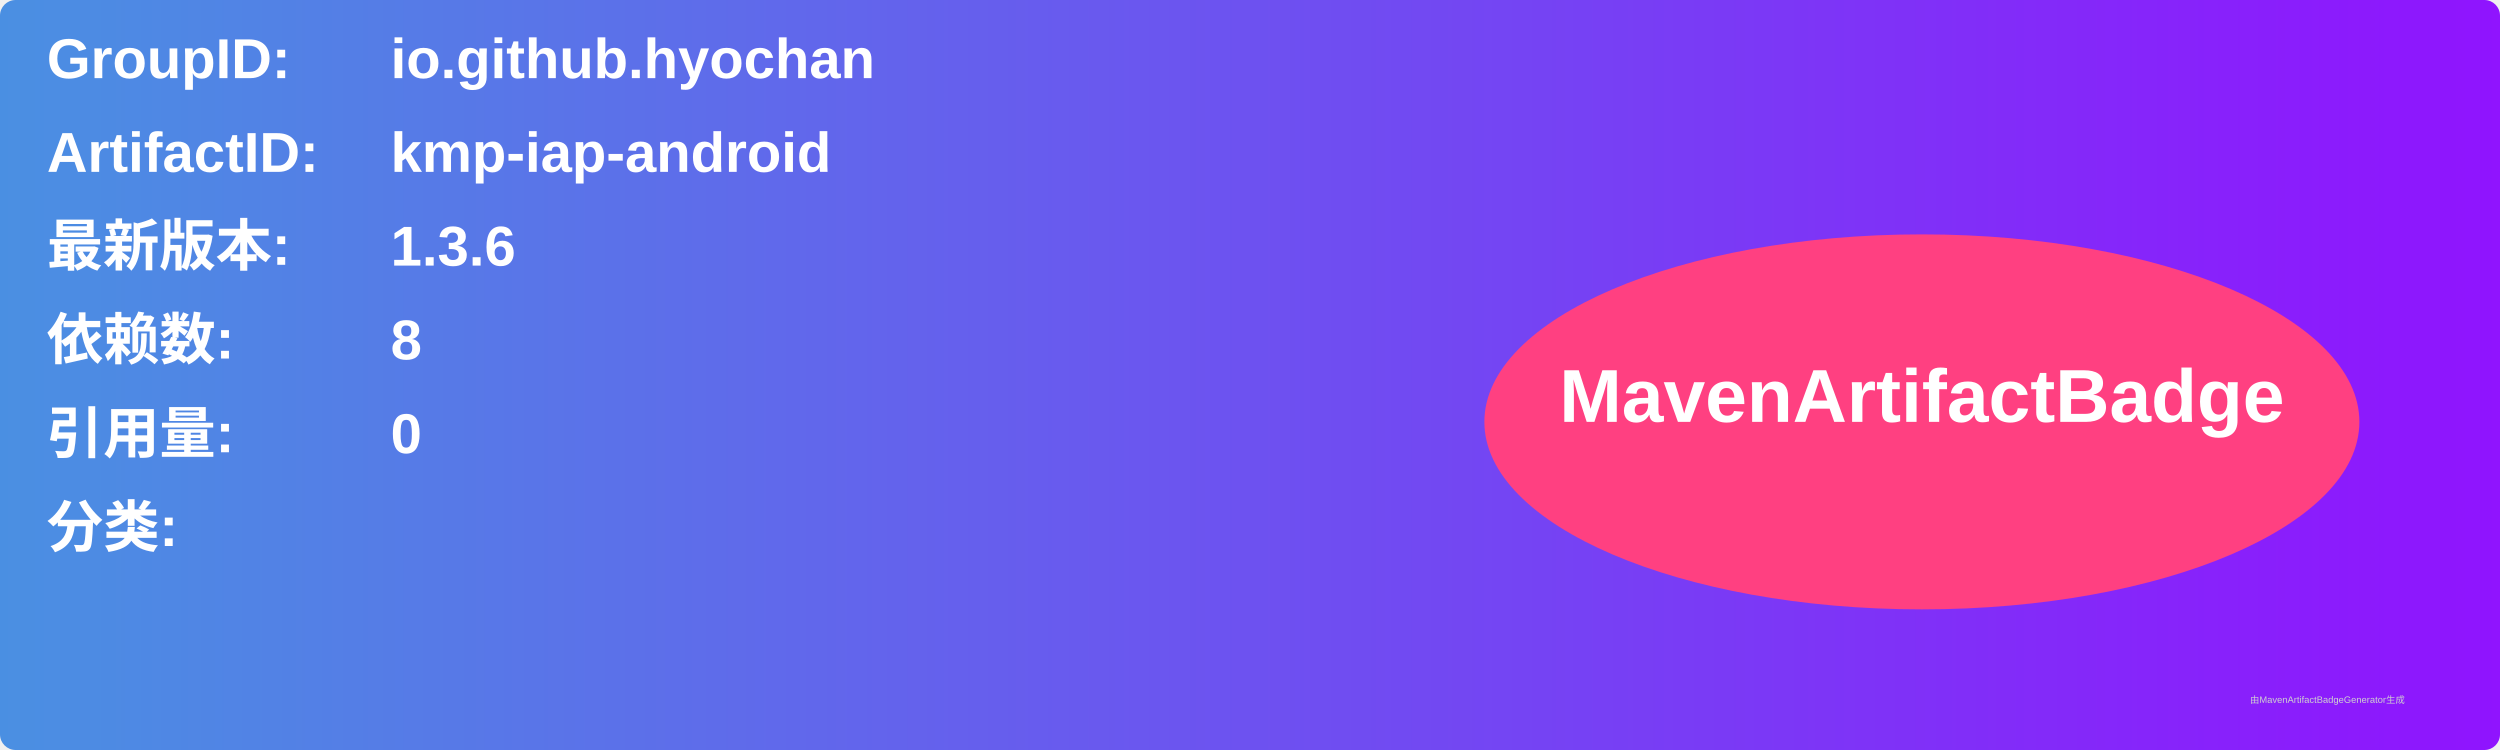
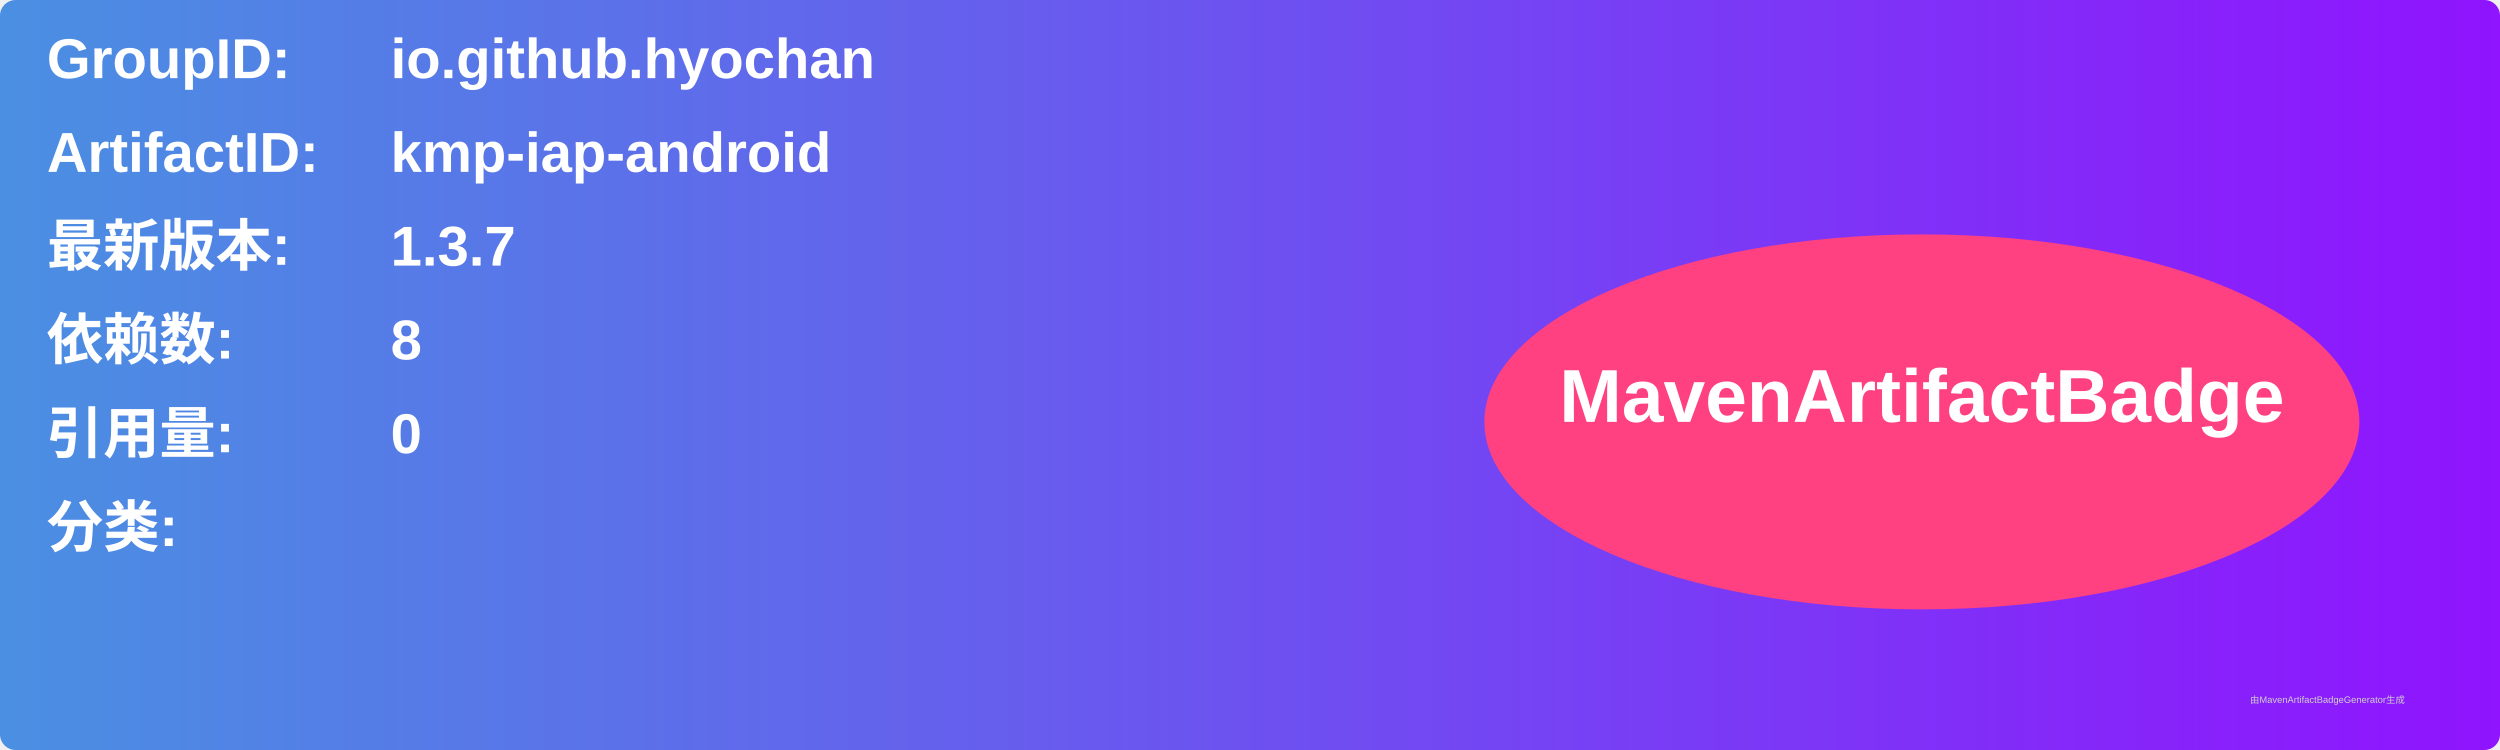
<svg xmlns="http://www.w3.org/2000/svg" width="800" height="240" viewBox="0 0 800 240">
  <linearGradient id="grad" x1="0%" y1="0%" x2="100%" y2="0%">
    <stop offset="0%" stop-color="#4a90e2" />
    <stop offset="100%" stop-color="#9013fe" />
  </linearGradient>
  <rect width="100%" height="100%" rx="5" ry="5" fill="url(#grad)" />
  <g transform="translate(15, 15)">
    <text x="0" y="10" font-family="Arial" font-size="18" fill="white" font-weight="bold" width="260">GroupID:</text>
    <text x="110" y="10" font-family="Arial" font-size="18" fill="white" font-weight="bold" width="460">io.github.hyochan</text>
    <text x="0" y="40" font-family="Arial" font-size="18" fill="white" font-weight="bold" width="260">ArtifactID:</text>
    <text x="110" y="40" font-family="Arial" font-size="18" fill="white" font-weight="bold" width="460">kmp-iap-android</text>
    <text x="0" y="70" font-family="Arial" font-size="18" fill="white" font-weight="bold">最新版本:</text>
    <text x="110" y="70" font-family="Arial" font-size="18" fill="white" font-weight="bold">
-       <tspan font-weight="bold">1.3.6</tspan>
+       <tspan font-weight="bold">1.3.7</tspan>
    </text>
    <text x="0" y="100" font-family="Arial" font-size="18" fill="white" font-weight="bold">依赖数: </text>
    <text x="110" y="100" font-family="Arial" font-size="18" fill="white">
      <tspan font-weight="bold">8</tspan>
    </text>
    <text x="0" y="130" font-family="Arial" font-size="18" fill="white" font-weight="bold">引用量: </text>
    <text x="110" y="130" font-family="Arial" font-size="18" fill="white">
      <tspan font-weight="bold">0</tspan>
    </text>
    <text x="0" y="160" font-family="Arial" font-size="18" fill="white" font-weight="bold">分类:</text>
    <text x="10" y="190" font-family="Arial" font-size="10" fill="white">
      <tspan font-weight="bold" />
    </text>
    <ellipse cx="600" cy="120" rx="140" ry="60" fill="#ff4081" />
    <text x="600" y="120" text-anchor="middle" font-family="Arial" font-size="24" fill="white" font-weight="bold">MavenArtifactBadge</text>
  </g>
  <text x="720" y="225" font-family="Arial" font-size="3" fill="#d0d0d0">由MavenArtifactBadgeGenerator生成</text>
</svg>
